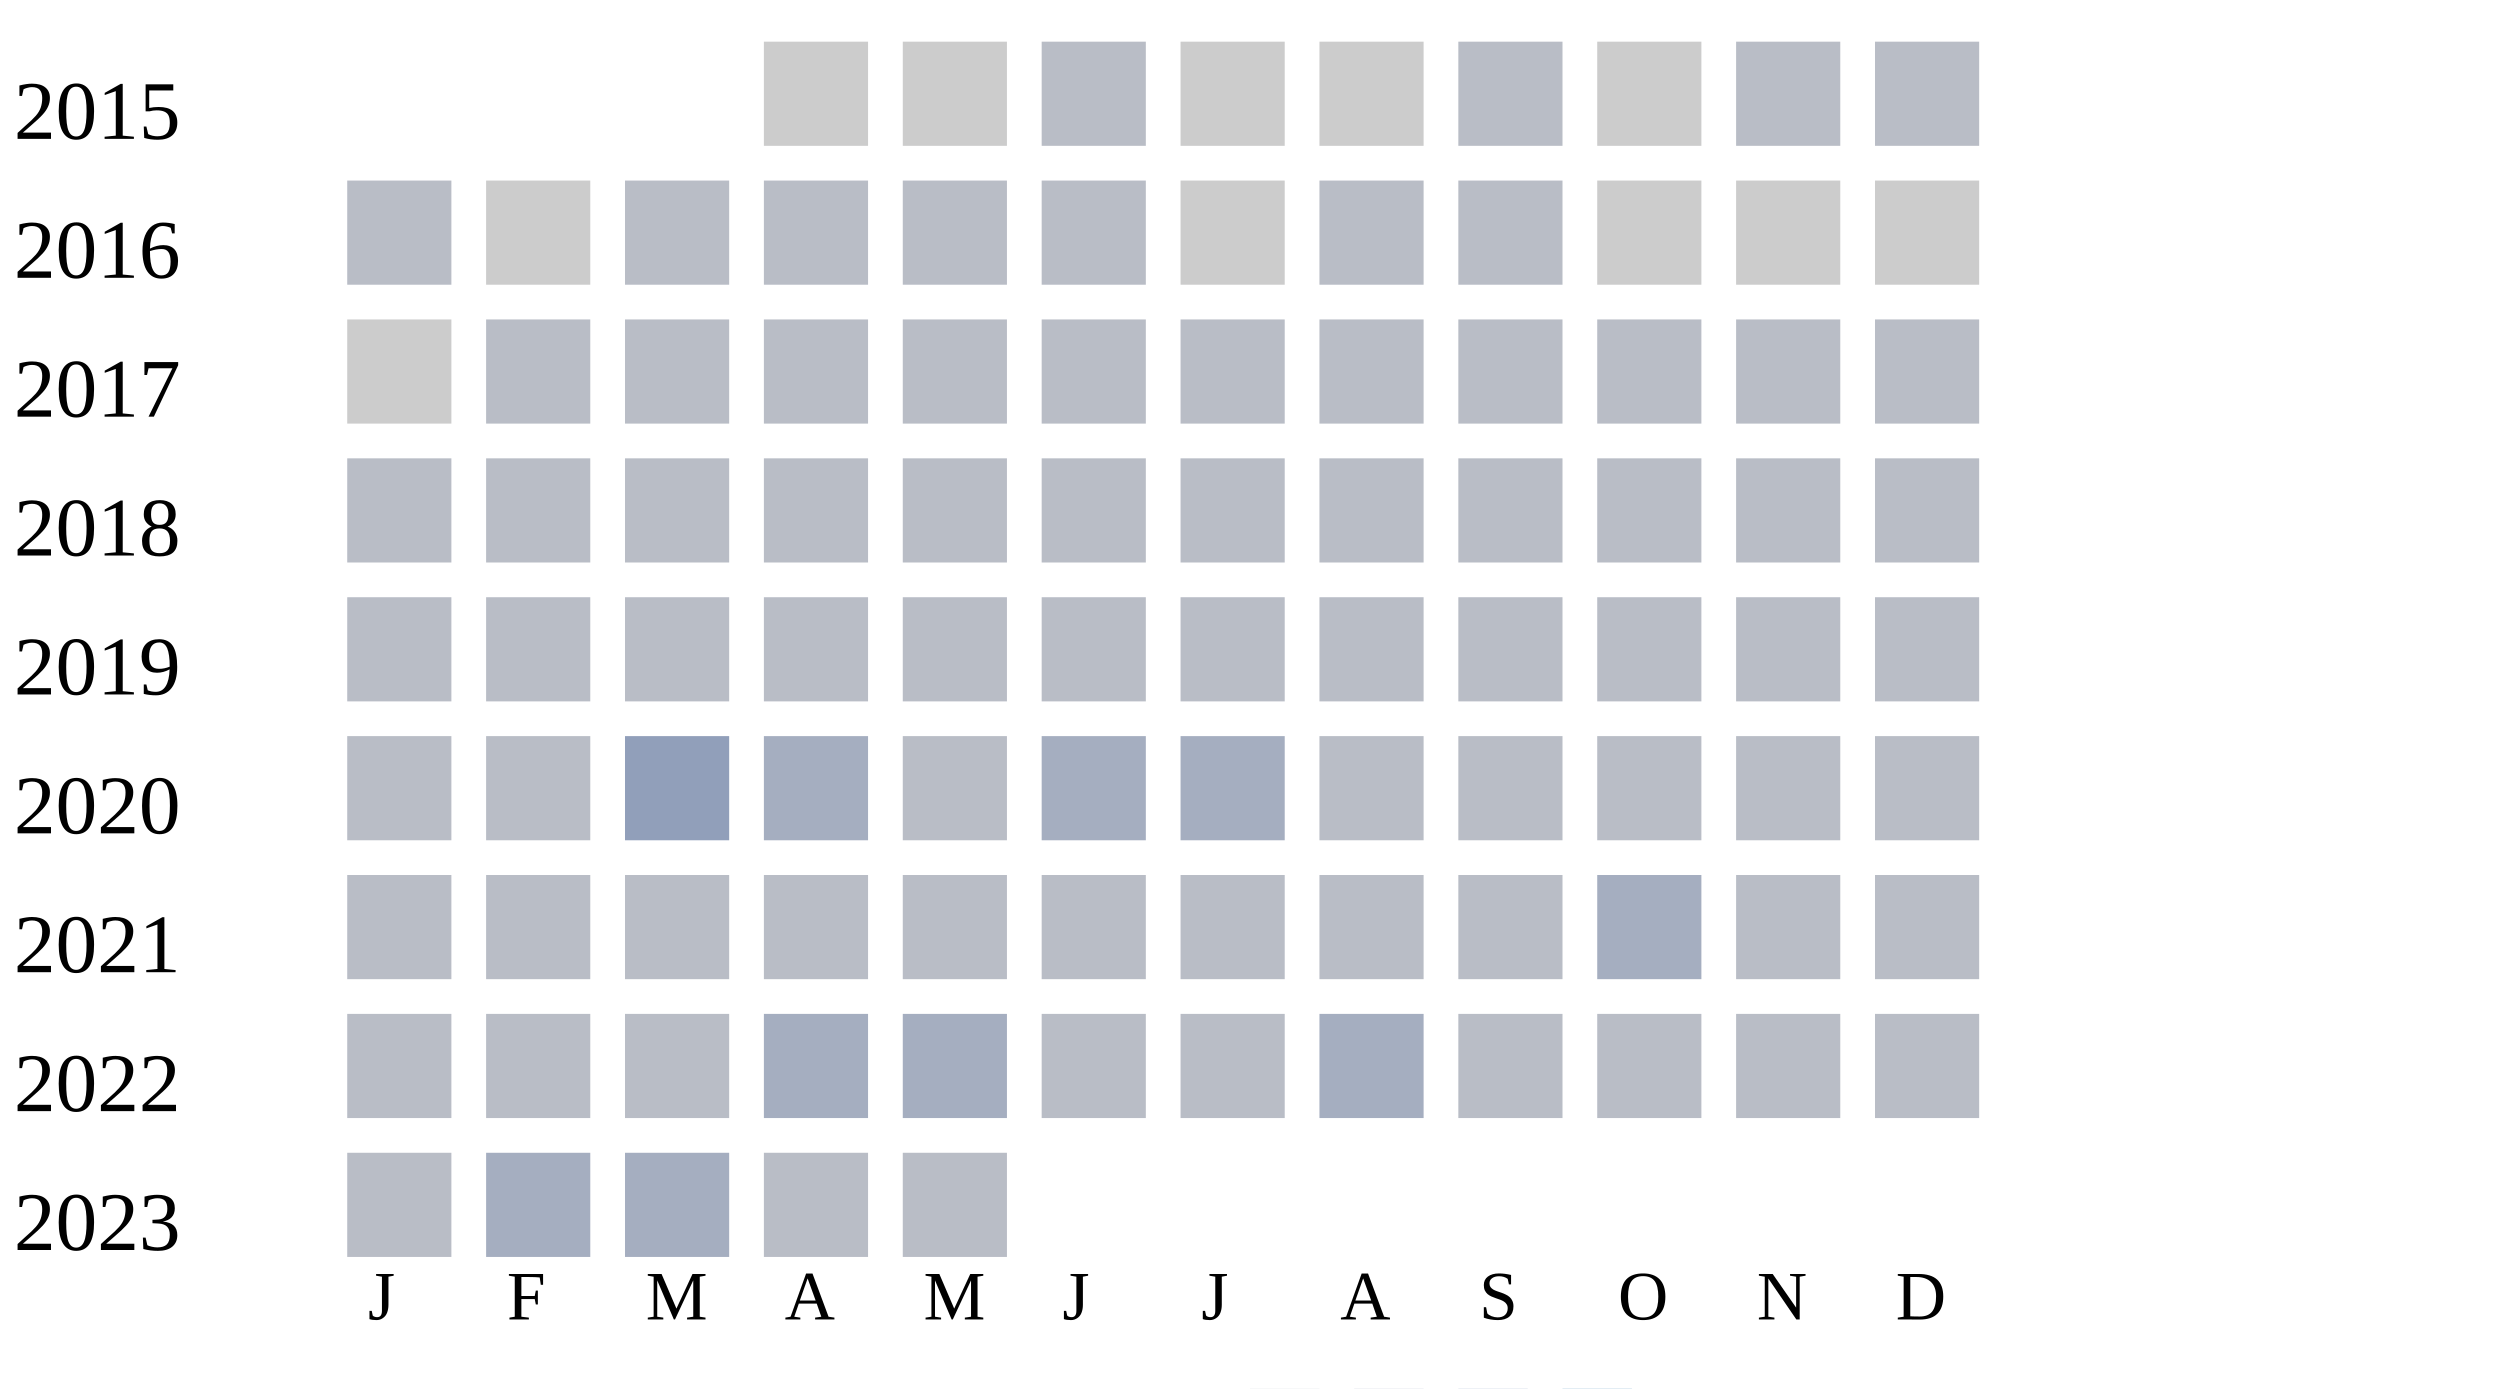
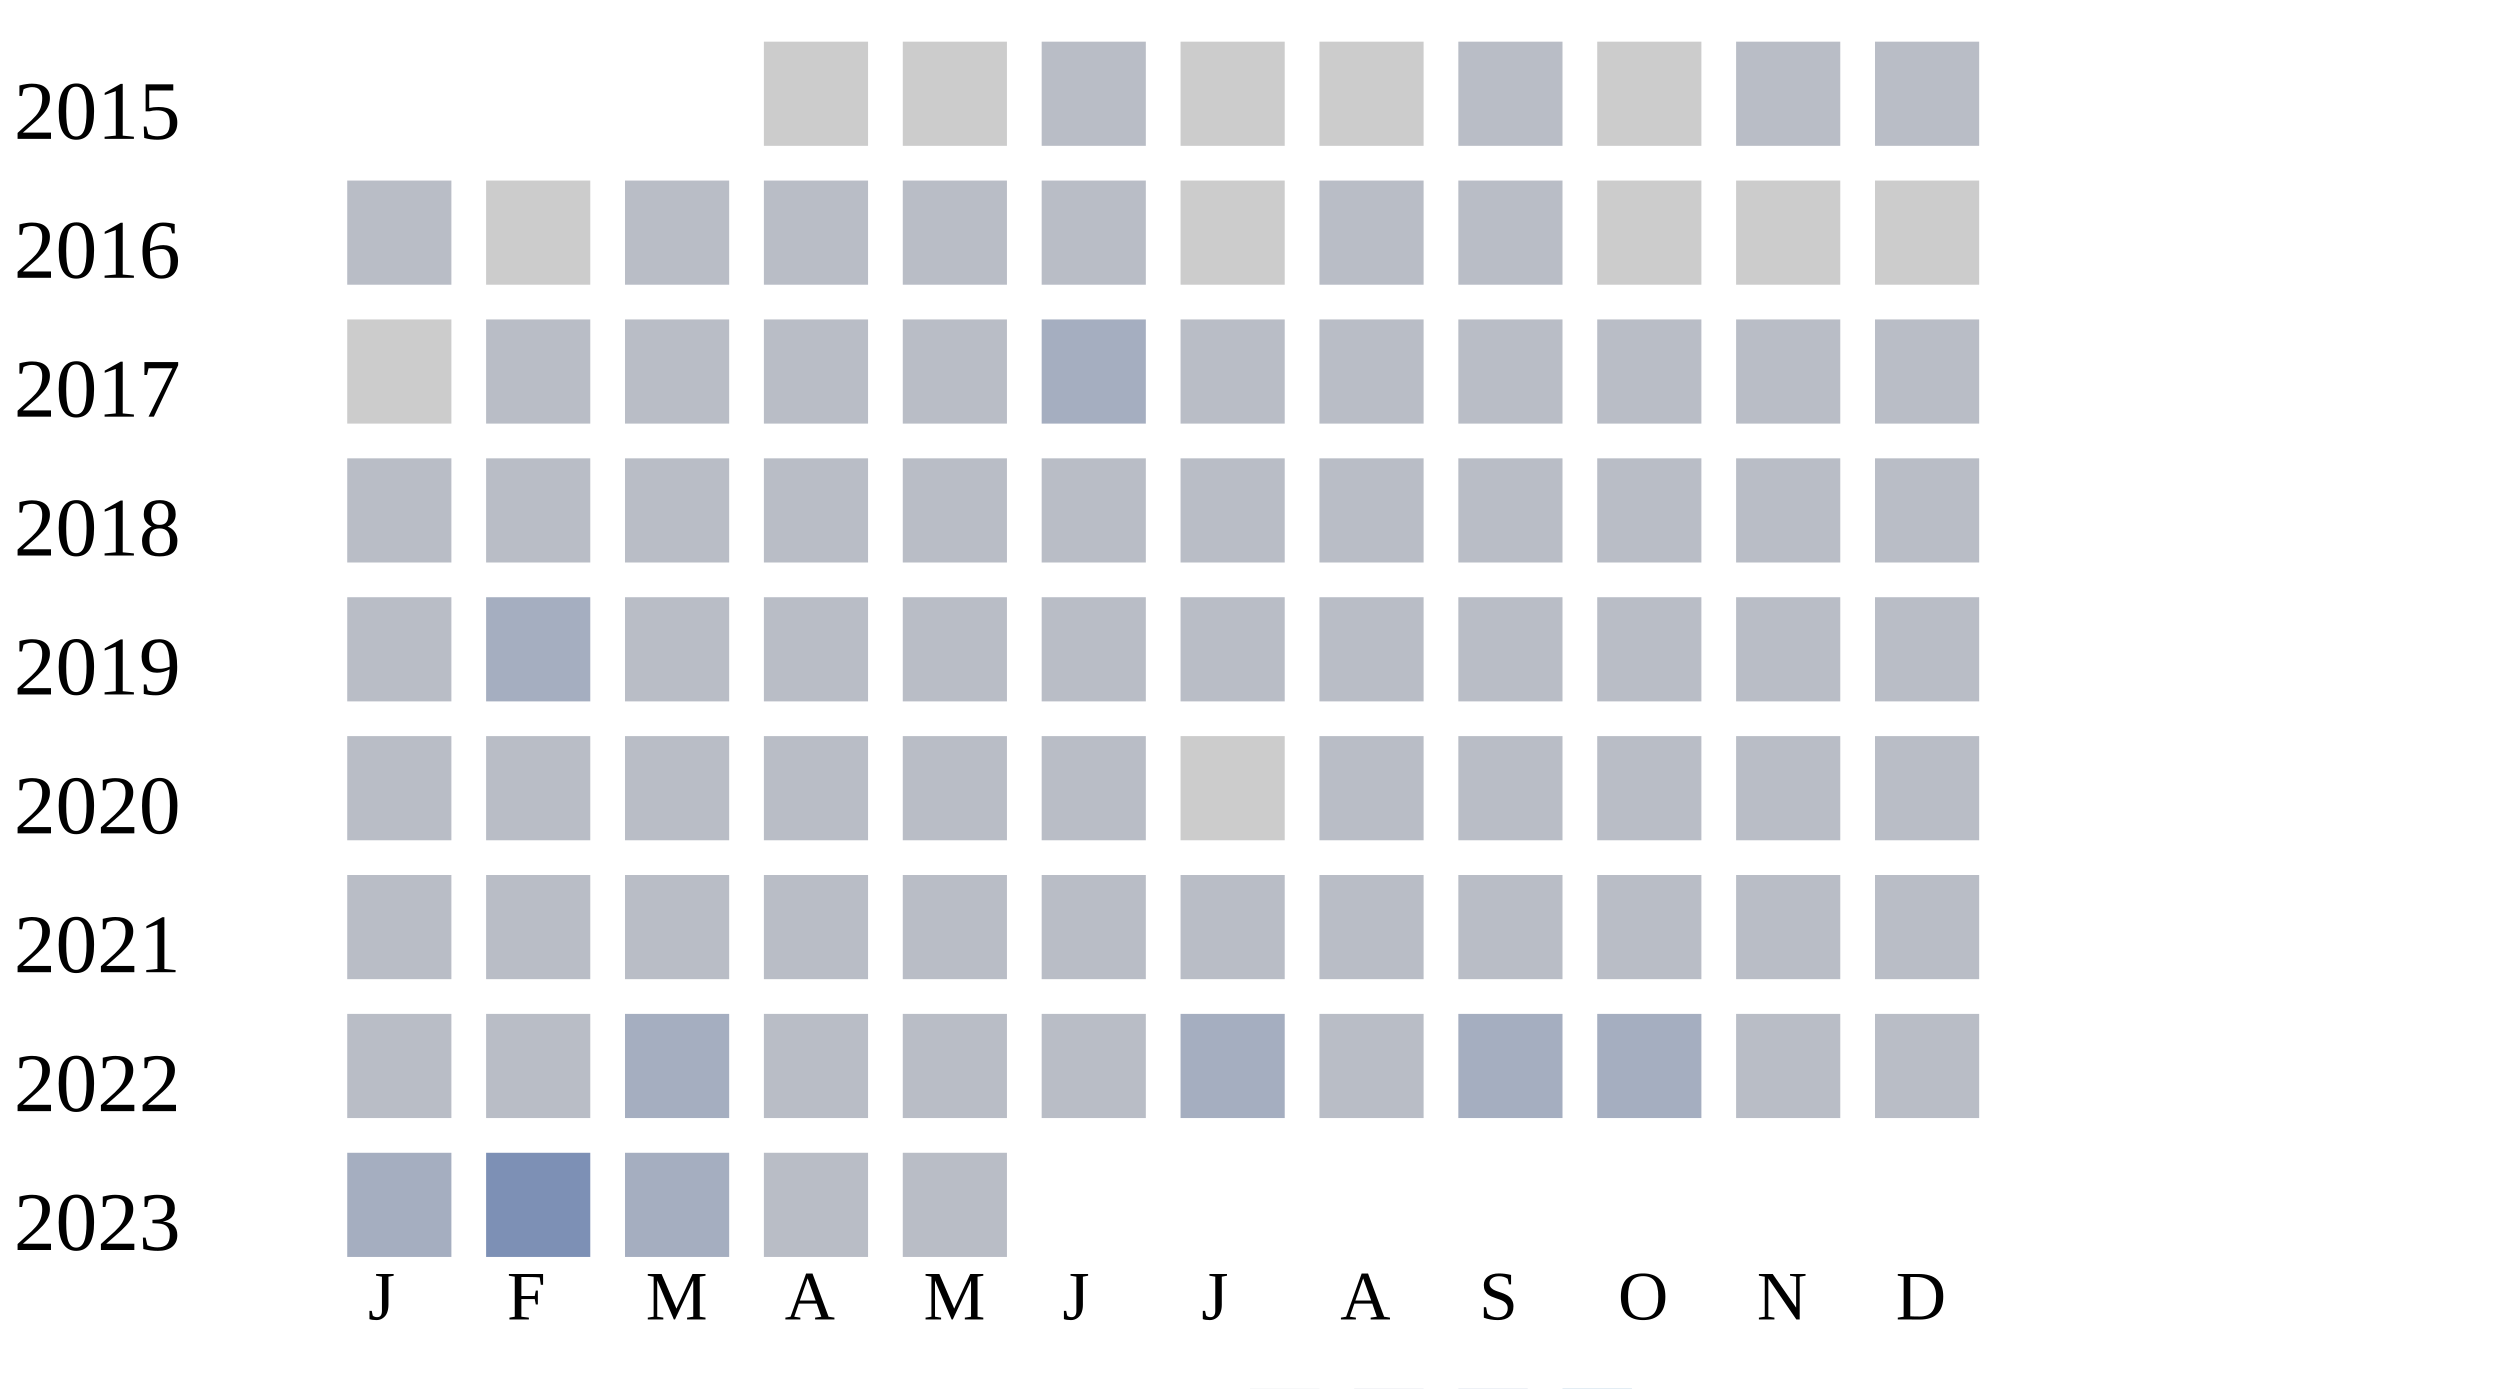
<svg xmlns="http://www.w3.org/2000/svg" width="360" height="200">
  <g transform="translate(0 0)">
    <text x="2" y="20">2015</text>
    <rect x="110" y="6" width="15" height="15" fill="#cccccc" />
    <rect x="130" y="6" width="15" height="15" fill="#cccccc" />
    <rect x="150" y="6" width="15" height="15" fill="#b9bdc6" />
    <rect x="170" y="6" width="15" height="15" fill="#cccccc" />
    <rect x="190" y="6" width="15" height="15" fill="#cccccc" />
    <rect x="210" y="6" width="15" height="15" fill="#b9bdc6" />
    <rect x="230" y="6" width="15" height="15" fill="#cccccc" />
    <rect x="250" y="6" width="15" height="15" fill="#b9bdc6" />
    <rect x="270" y="6" width="15" height="15" fill="#b9bdc6" />
  </g>
  <g transform="translate(0 20)">
    <text x="2" y="20">2016</text>
    <rect x="50" y="6" width="15" height="15" fill="#b9bdc6" />
    <rect x="70" y="6" width="15" height="15" fill="#cccccc" />
    <rect x="90" y="6" width="15" height="15" fill="#b9bdc6" />
    <rect x="110" y="6" width="15" height="15" fill="#b9bdc6" />
    <rect x="130" y="6" width="15" height="15" fill="#b9bdc6" />
    <rect x="150" y="6" width="15" height="15" fill="#b9bdc6" />
    <rect x="170" y="6" width="15" height="15" fill="#cccccc" />
    <rect x="190" y="6" width="15" height="15" fill="#b9bdc6" />
    <rect x="210" y="6" width="15" height="15" fill="#b9bdc6" />
    <rect x="230" y="6" width="15" height="15" fill="#cccccc" />
    <rect x="250" y="6" width="15" height="15" fill="#cccccc" />
    <rect x="270" y="6" width="15" height="15" fill="#cccccc" />
  </g>
  <g transform="translate(0 40)">
    <text x="2" y="20">2017</text>
    <rect x="50" y="6" width="15" height="15" fill="#cccccc" />
    <rect x="70" y="6" width="15" height="15" fill="#b9bdc6" />
    <rect x="90" y="6" width="15" height="15" fill="#b9bdc6" />
    <rect x="110" y="6" width="15" height="15" fill="#b9bdc6" />
    <rect x="130" y="6" width="15" height="15" fill="#b9bdc6" />
-     <rect x="150" y="6" width="15" height="15" fill="#b9bdc6" />
+     <rect x="150" y="6" width="15" height="15" fill="#a5aec0" />
    <rect x="170" y="6" width="15" height="15" fill="#b9bdc6" />
    <rect x="190" y="6" width="15" height="15" fill="#b9bdc6" />
    <rect x="210" y="6" width="15" height="15" fill="#b9bdc6" />
    <rect x="230" y="6" width="15" height="15" fill="#b9bdc6" />
    <rect x="250" y="6" width="15" height="15" fill="#b9bdc6" />
    <rect x="270" y="6" width="15" height="15" fill="#b9bdc6" />
  </g>
  <g transform="translate(0 60)">
    <text x="2" y="20">2018</text>
    <rect x="50" y="6" width="15" height="15" fill="#b9bdc6" />
    <rect x="70" y="6" width="15" height="15" fill="#b9bdc6" />
    <rect x="90" y="6" width="15" height="15" fill="#b9bdc6" />
    <rect x="110" y="6" width="15" height="15" fill="#b9bdc6" />
    <rect x="130" y="6" width="15" height="15" fill="#b9bdc6" />
    <rect x="150" y="6" width="15" height="15" fill="#b9bdc6" />
    <rect x="170" y="6" width="15" height="15" fill="#b9bdc6" />
    <rect x="190" y="6" width="15" height="15" fill="#b9bdc6" />
    <rect x="210" y="6" width="15" height="15" fill="#b9bdc6" />
    <rect x="230" y="6" width="15" height="15" fill="#b9bdc6" />
    <rect x="250" y="6" width="15" height="15" fill="#b9bdc6" />
    <rect x="270" y="6" width="15" height="15" fill="#b9bdc6" />
  </g>
  <g transform="translate(0 80)">
    <text x="2" y="20">2019</text>
    <rect x="50" y="6" width="15" height="15" fill="#b9bdc6" />
-     <rect x="70" y="6" width="15" height="15" fill="#b9bdc6" />
+     <rect x="70" y="6" width="15" height="15" fill="#a5aec0" />
    <rect x="90" y="6" width="15" height="15" fill="#b9bdc6" />
    <rect x="110" y="6" width="15" height="15" fill="#b9bdc6" />
    <rect x="130" y="6" width="15" height="15" fill="#b9bdc6" />
    <rect x="150" y="6" width="15" height="15" fill="#b9bdc6" />
    <rect x="170" y="6" width="15" height="15" fill="#b9bdc6" />
    <rect x="190" y="6" width="15" height="15" fill="#b9bdc6" />
    <rect x="210" y="6" width="15" height="15" fill="#b9bdc6" />
    <rect x="230" y="6" width="15" height="15" fill="#b9bdc6" />
    <rect x="250" y="6" width="15" height="15" fill="#b9bdc6" />
    <rect x="270" y="6" width="15" height="15" fill="#b9bdc6" />
  </g>
  <g transform="translate(0 100)">
    <text x="2" y="20">2020</text>
    <rect x="50" y="6" width="15" height="15" fill="#b9bdc6" />
    <rect x="70" y="6" width="15" height="15" fill="#b9bdc6" />
-     <rect x="90" y="6" width="15" height="15" fill="#919fba" />
-     <rect x="110" y="6" width="15" height="15" fill="#a5aec0" />
+     <rect x="90" y="6" width="15" height="15" fill="#b9bdc6" />
+     <rect x="110" y="6" width="15" height="15" fill="#b9bdc6" />
    <rect x="130" y="6" width="15" height="15" fill="#b9bdc6" />
-     <rect x="150" y="6" width="15" height="15" fill="#a5aec0" />
-     <rect x="170" y="6" width="15" height="15" fill="#a5aec0" />
+     <rect x="150" y="6" width="15" height="15" fill="#b9bdc6" />
+     <rect x="170" y="6" width="15" height="15" fill="#cccccc" />
    <rect x="190" y="6" width="15" height="15" fill="#b9bdc6" />
    <rect x="210" y="6" width="15" height="15" fill="#b9bdc6" />
    <rect x="230" y="6" width="15" height="15" fill="#b9bdc6" />
    <rect x="250" y="6" width="15" height="15" fill="#b9bdc6" />
    <rect x="270" y="6" width="15" height="15" fill="#b9bdc6" />
  </g>
  <g transform="translate(0 120)">
    <text x="2" y="20">2021</text>
    <rect x="50" y="6" width="15" height="15" fill="#b9bdc6" />
    <rect x="70" y="6" width="15" height="15" fill="#b9bdc6" />
    <rect x="90" y="6" width="15" height="15" fill="#b9bdc6" />
    <rect x="110" y="6" width="15" height="15" fill="#b9bdc6" />
    <rect x="130" y="6" width="15" height="15" fill="#b9bdc6" />
    <rect x="150" y="6" width="15" height="15" fill="#b9bdc6" />
    <rect x="170" y="6" width="15" height="15" fill="#b9bdc6" />
    <rect x="190" y="6" width="15" height="15" fill="#b9bdc6" />
    <rect x="210" y="6" width="15" height="15" fill="#b9bdc6" />
-     <rect x="230" y="6" width="15" height="15" fill="#a5aec0" />
+     <rect x="230" y="6" width="15" height="15" fill="#b9bdc6" />
    <rect x="250" y="6" width="15" height="15" fill="#b9bdc6" />
    <rect x="270" y="6" width="15" height="15" fill="#b9bdc6" />
  </g>
  <g transform="translate(0 140)">
    <text x="2" y="20">2022</text>
    <rect x="50" y="6" width="15" height="15" fill="#b9bdc6" />
    <rect x="70" y="6" width="15" height="15" fill="#b9bdc6" />
-     <rect x="90" y="6" width="15" height="15" fill="#b9bdc6" />
-     <rect x="110" y="6" width="15" height="15" fill="#a5aec0" />
-     <rect x="130" y="6" width="15" height="15" fill="#a5aec0" />
+     <rect x="90" y="6" width="15" height="15" fill="#a5aec0" />
+     <rect x="110" y="6" width="15" height="15" fill="#b9bdc6" />
+     <rect x="130" y="6" width="15" height="15" fill="#b9bdc6" />
    <rect x="150" y="6" width="15" height="15" fill="#b9bdc6" />
-     <rect x="170" y="6" width="15" height="15" fill="#b9bdc6" />
-     <rect x="190" y="6" width="15" height="15" fill="#a5aec0" />
-     <rect x="210" y="6" width="15" height="15" fill="#b9bdc6" />
-     <rect x="230" y="6" width="15" height="15" fill="#b9bdc6" />
+     <rect x="170" y="6" width="15" height="15" fill="#a5aec0" />
+     <rect x="190" y="6" width="15" height="15" fill="#b9bdc6" />
+     <rect x="210" y="6" width="15" height="15" fill="#a5aec0" />
+     <rect x="230" y="6" width="15" height="15" fill="#a5aec0" />
    <rect x="250" y="6" width="15" height="15" fill="#b9bdc6" />
    <rect x="270" y="6" width="15" height="15" fill="#b9bdc6" />
  </g>
  <g transform="translate(0 160)">
    <text x="2" y="20">2023</text>
-     <rect x="50" y="6" width="15" height="15" fill="#b9bdc6" />
-     <rect x="70" y="6" width="15" height="15" fill="#a5aec0" />
+     <rect x="50" y="6" width="15" height="15" fill="#a5aec0" />
+     <rect x="70" y="6" width="15" height="15" fill="#7d90b5" />
    <rect x="90" y="6" width="15" height="15" fill="#a5aec0" />
    <rect x="110" y="6" width="15" height="15" fill="#b9bdc6" />
    <rect x="130" y="6" width="15" height="15" fill="#b9bdc6" />
  </g>
  <text style="font-size: 10px; text-align: center" x="53" y="190">J</text>
  <text style="font-size: 10px; text-align: center" x="73" y="190">F</text>
  <text style="font-size: 10px; text-align: center" x="93" y="190">M</text>
  <text style="font-size: 10px; text-align: center" x="113" y="190">A</text>
  <text style="font-size: 10px; text-align: center" x="133" y="190">M</text>
  <text style="font-size: 10px; text-align: center" x="153" y="190">J</text>
  <text style="font-size: 10px; text-align: center" x="173" y="190">J</text>
  <text style="font-size: 10px; text-align: center" x="193" y="190">A</text>
  <text style="font-size: 10px; text-align: center" x="213" y="190">S</text>
  <text style="font-size: 10px; text-align: center" x="233" y="190">O</text>
  <text style="font-size: 10px; text-align: center" x="253" y="190">N</text>
  <text style="font-size: 10px; text-align: center" x="273" y="190">D</text>
  <text style="font-size: 10px;" x="155" y="209">Less</text>
  <rect fill="#b9bdc6" width="10" height="10" x="180" y="200" />
  <rect fill="#919fba" width="10" height="10" x="195" y="200" />
  <rect fill="#6882ae" width="10" height="10" x="210" y="200" />
  <rect fill="#005a9c" width="10" height="10" x="225" y="200" />
  <text x="240" y="209" style="font-size: 10px;">More</text>
</svg>
